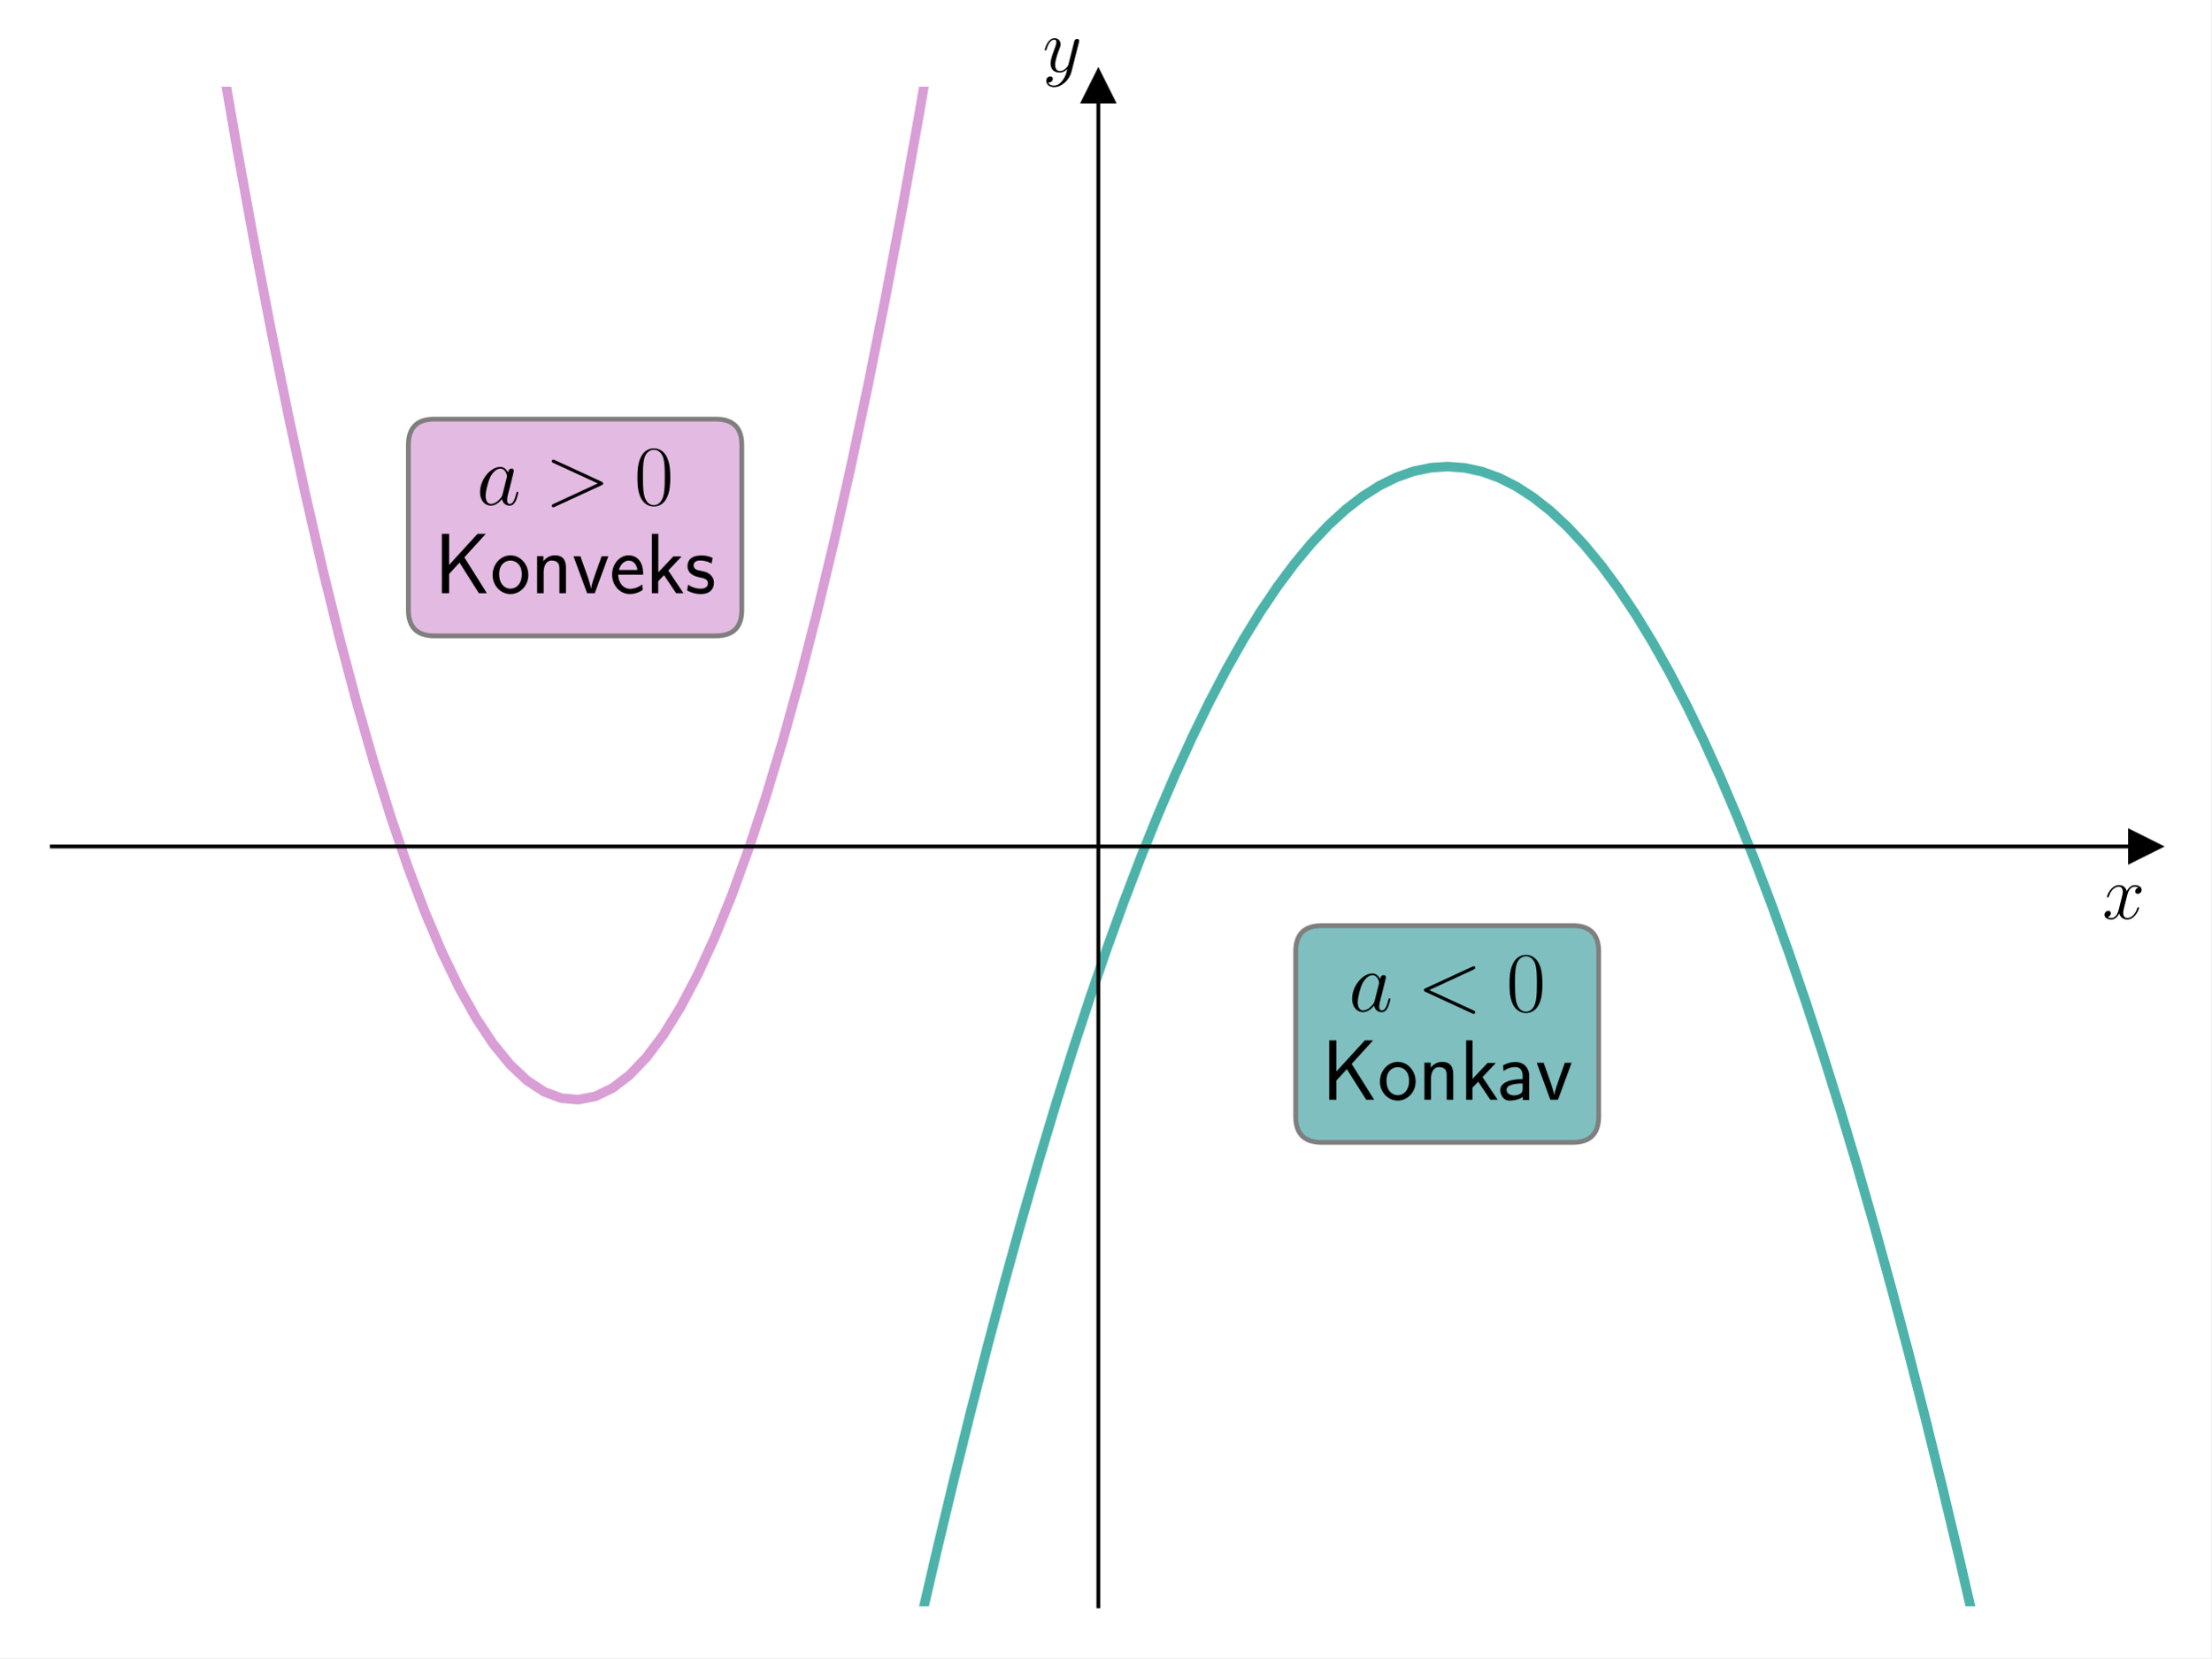
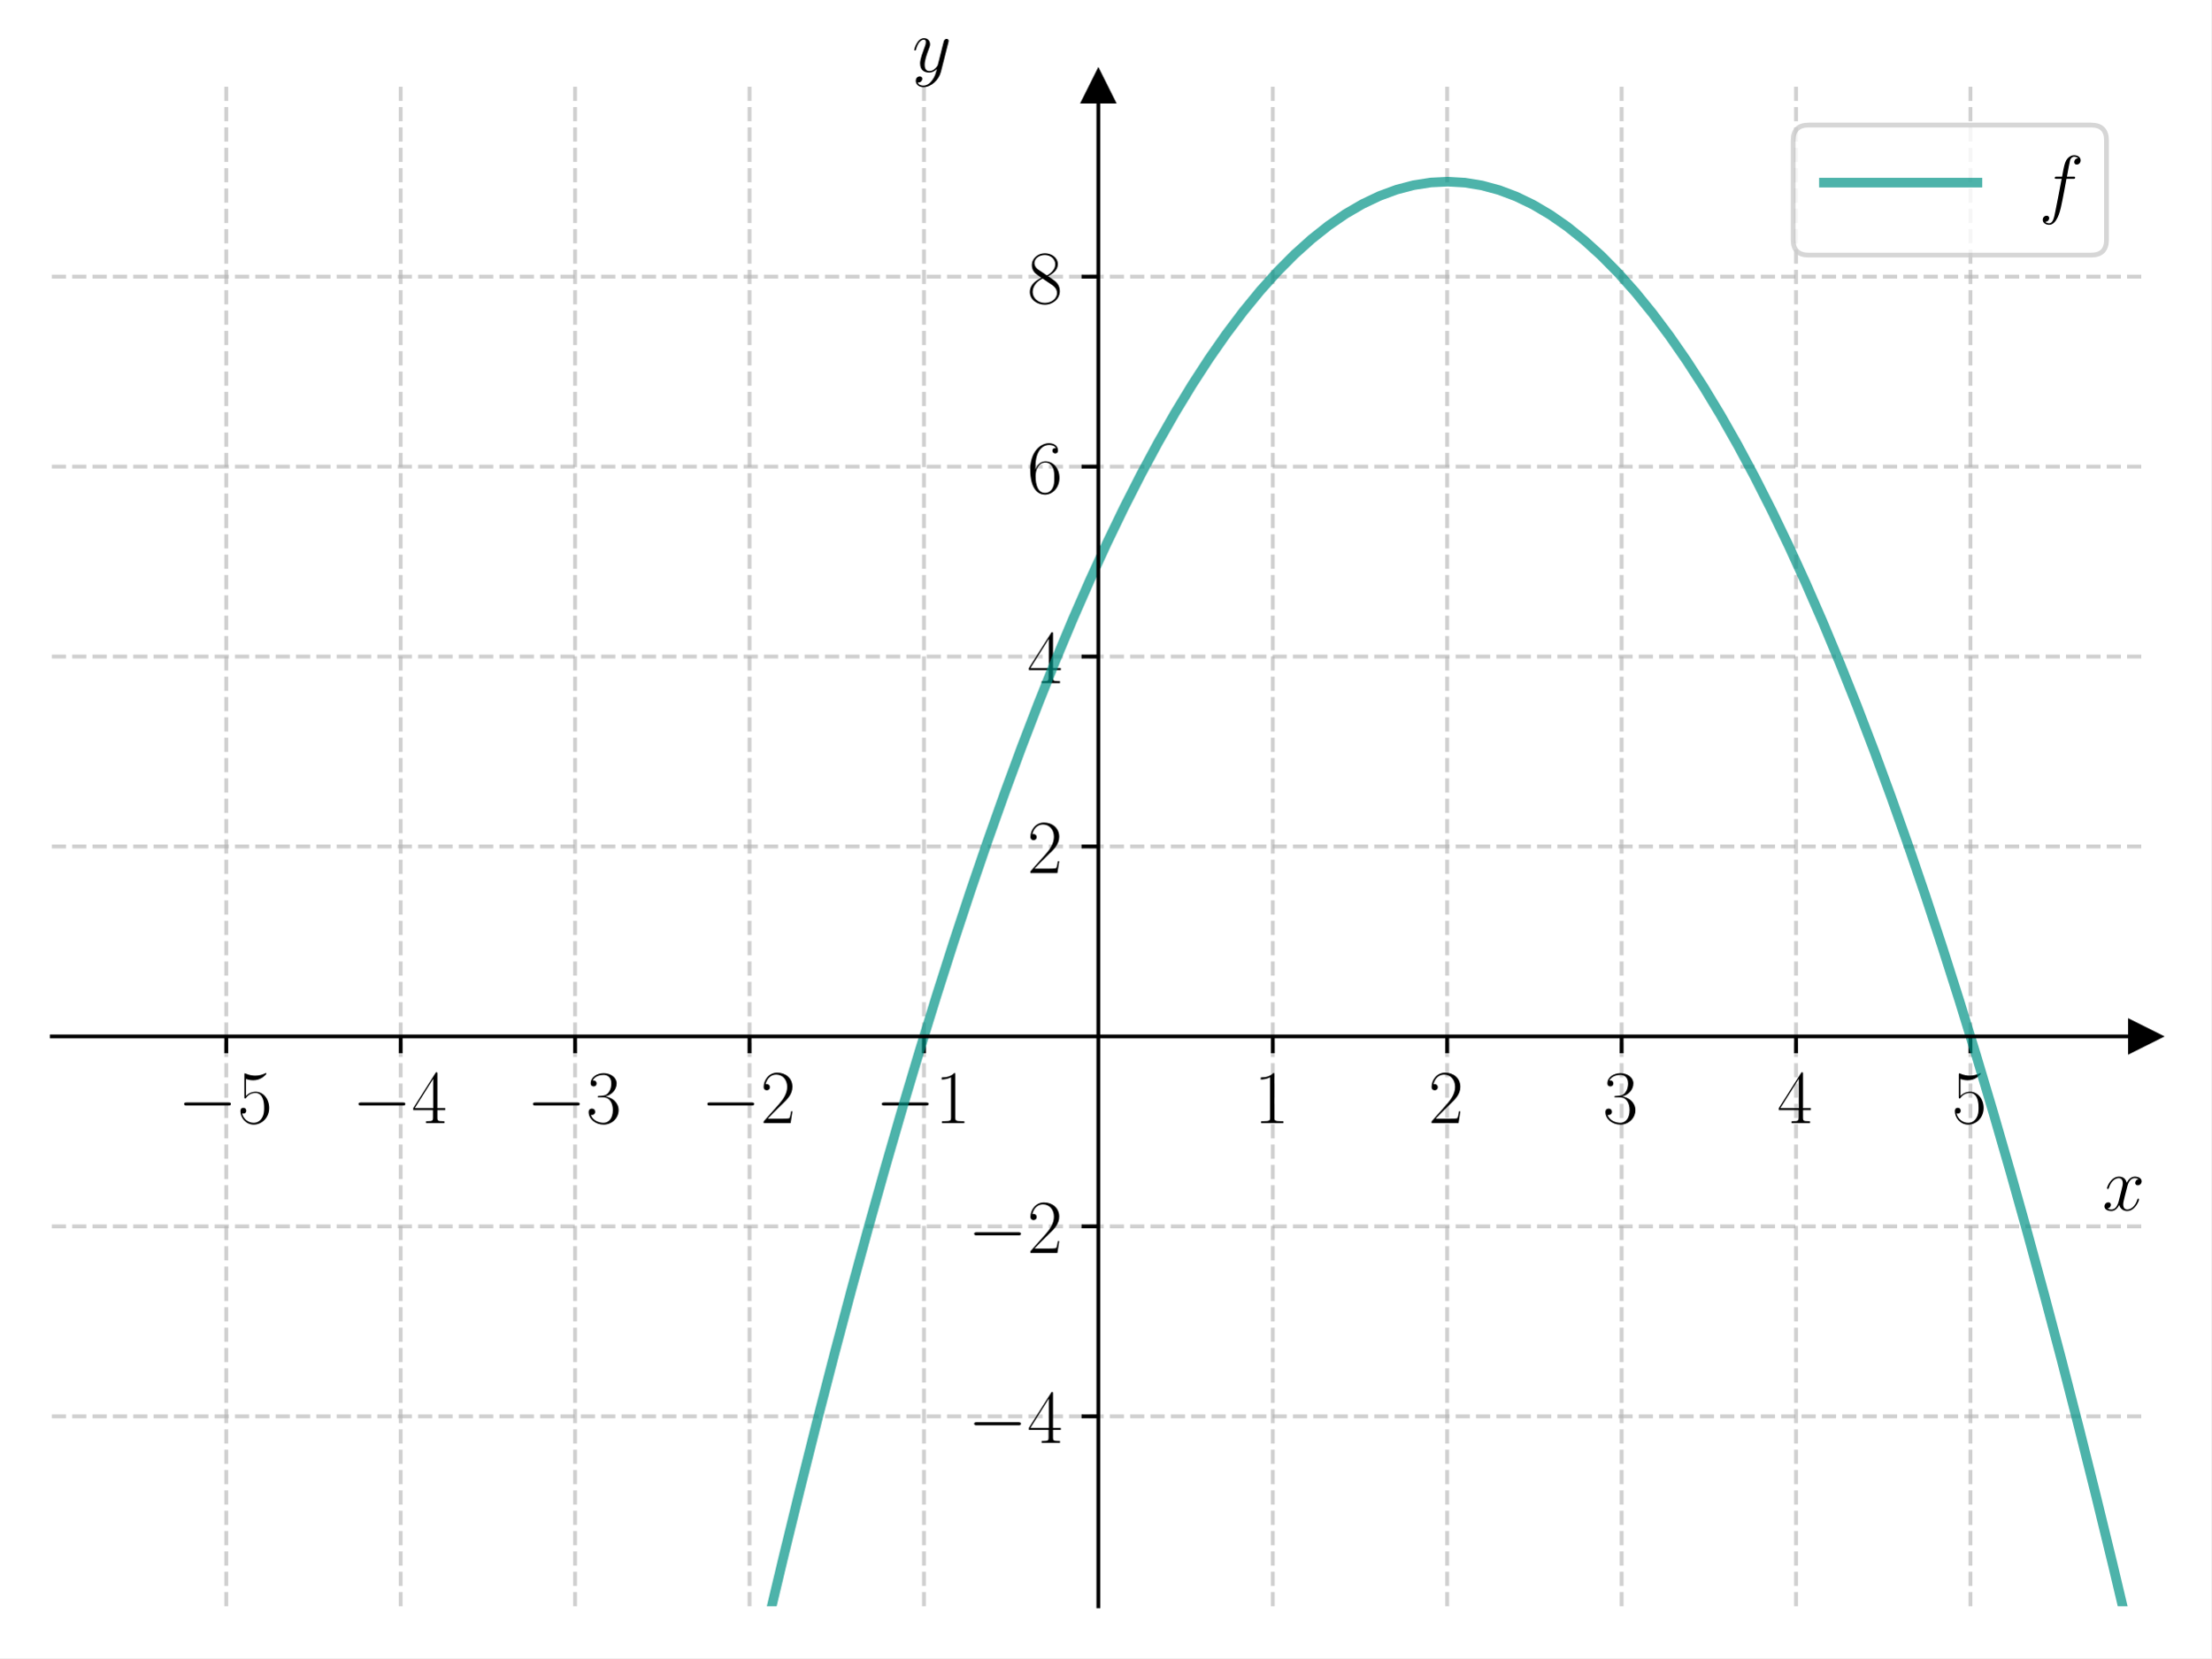
<svg xmlns="http://www.w3.org/2000/svg" xmlns:xlink="http://www.w3.org/1999/xlink" width="460.8pt" height="345.6pt" viewBox="0 0 460.8 345.6" version="1.1">
  <defs>
    <style type="text/css">*{stroke-linejoin: round; stroke-linecap: butt}</style>
  </defs>
  <g id="figure_1">
    <g id="patch_1">
      <path d="M 0 345.6  L 460.8 345.6  L 460.8 0  L 0 0  z " style="fill: #ffffff" />
    </g>
    <g id="axes_1">
      <g id="patch_2">
        <path d="M 10.8 334.8  L 447 334.8  L 447 18.065  L 10.8 18.065  z " style="fill: #ffffff" />
      </g>
      <g id="matplotlib.axis_1">
-         <g id="text_1">
-           <g transform="translate(438.1306 191.5019) scale(0.16 -0.16)">
+         <g id="xtick_1">
+           <g id="line2d_1">
+             <path d="M 47.15 334.8  L 47.15 18.065  " clip-path="url(#p33eff54198)" style="fill: none; stroke-dasharray: 2.96,1.28; stroke-dashoffset: 0; stroke: #b0b0b0; stroke-opacity: 0.6; stroke-width: 0.8" />
+           </g>
+           <g id="line2d_2">
+             <defs>
+               <path id="m3991673c87" d="M 0 0  L 0 3.5  " style="stroke: #000000; stroke-width: 0.8" />
+             </defs>
+             <g>
+               <use xlink:href="#m3991673c87" x="47.15" y="216.024" style="stroke: #000000; stroke-width: 0.8" />
+             </g>
+           </g>
+           <g id="text_1">
+             <g transform="translate(37.04901 234.0938) scale(0.16 -0.16)">
+               <defs>
+                 <path id="CMSY10-0" d="M 4218 1472  C 4326 1472 4442 1472 4442 1600  C 4442 1728 4326 1728 4218 1728  L 755 1728  C 646 1728 531 1728 531 1600  C 531 1472 646 1472 755 1472  L 4218 1472  z " transform="scale(0.015625)" />
+                 <path id="CMR17-35" d="M 730 3692  C 794 3666 1056 3584 1325 3584  C 1920 3584 2246 3911 2432 4100  C 2432 4157 2432 4192 2394 4192  C 2387 4192 2374 4192 2323 4163  C 2099 4058 1837 3973 1517 3973  C 1325 3973 1037 3999 723 4139  C 653 4171 640 4171 634 4171  C 602 4171 595 4164 595 4037  L 595 2203  C 595 2089 595 2057 659 2057  C 691 2057 704 2070 736 2114  C 941 2401 1222 2522 1542 2522  C 1766 2522 2246 2382 2246 1289  C 2246 1085 2246 715 2054 421  C 1894 159 1645 25 1370 25  C 947 25 518 320 403 814  C 429 807 480 795 506 795  C 589 795 749 840 749 1038  C 749 1210 627 1280 506 1280  C 358 1280 262 1190 262 1011  C 262 454 704 -128 1382 -128  C 2042 -128 2669 440 2669 1264  C 2669 2030 2170 2624 1549 2624  C 1222 2624 947 2503 730 2274  L 730 3692  z " transform="scale(0.015625)" />
+               </defs>
+               <use xlink:href="#CMSY10-0" transform="scale(0.996264)" />
+               <use xlink:href="#CMR17-35" transform="translate(77.48747 0) scale(0.996264)" />
+             </g>
+           </g>
+         </g>
+         <g id="xtick_2">
+           <g id="line2d_3">
+             <path d="M 83.5 334.8  L 83.5 18.065  " clip-path="url(#p33eff54198)" style="fill: none; stroke-dasharray: 2.96,1.28; stroke-dashoffset: 0; stroke: #b0b0b0; stroke-opacity: 0.6; stroke-width: 0.8" />
+           </g>
+           <g id="line2d_4">
+             <g>
+               <use xlink:href="#m3991673c87" x="83.5" y="216.024" style="stroke: #000000; stroke-width: 0.8" />
+             </g>
+           </g>
+           <g id="text_2">
+             <g transform="translate(73.39901 234.0938) scale(0.16 -0.16)">
+               <defs>
+                 <path id="CMR17-34" d="M 2150 4122  C 2150 4256 2144 4256 2029 4256  L 128 1254  L 128 1088  L 1779 1088  L 1779 457  C 1779 224 1766 160 1318 160  L 1197 160  L 1197 0  C 1402 0 1747 0 1965 0  C 2182 0 2528 0 2733 0  L 2733 160  L 2611 160  C 2163 160 2150 224 2150 457  L 2150 1088  L 2803 1088  L 2803 1254  L 2150 1254  L 2150 4122  z M 1798 3703  L 1798 1254  L 256 1254  L 1798 3703  z " transform="scale(0.015625)" />
+               </defs>
+               <use xlink:href="#CMSY10-0" transform="scale(0.996264)" />
+               <use xlink:href="#CMR17-34" transform="translate(77.48747 0) scale(0.996264)" />
+             </g>
+           </g>
+         </g>
+         <g id="xtick_3">
+           <g id="line2d_5">
+             <path d="M 119.85 334.8  L 119.85 18.065  " clip-path="url(#p33eff54198)" style="fill: none; stroke-dasharray: 2.96,1.28; stroke-dashoffset: 0; stroke: #b0b0b0; stroke-opacity: 0.6; stroke-width: 0.8" />
+           </g>
+           <g id="line2d_6">
+             <g>
+               <use xlink:href="#m3991673c87" x="119.85" y="216.024" style="stroke: #000000; stroke-width: 0.8" />
+             </g>
+           </g>
+           <g id="text_3">
+             <g transform="translate(109.749 234.0938) scale(0.16 -0.16)">
+               <defs>
+                 <path id="CMR17-33" d="M 1414 2157  C 1984 2157 2234 1662 2234 1090  C 2234 320 1824 25 1453 25  C 1114 25 563 194 390 693  C 422 680 454 680 486 680  C 640 680 755 782 755 948  C 755 1133 614 1216 486 1216  C 378 1216 211 1165 211 926  C 211 335 787 -128 1466 -128  C 2176 -128 2720 430 2720 1085  C 2720 1707 2208 2157 1600 2227  C 2086 2328 2554 2756 2554 3329  C 2554 3820 2048 4179 1472 4179  C 890 4179 378 3829 378 3329  C 378 3110 544 3072 627 3072  C 762 3072 877 3155 877 3321  C 877 3486 762 3569 627 3569  C 602 3569 570 3569 544 3557  C 730 3959 1235 4032 1459 4032  C 1683 4032 2106 3925 2106 3320  C 2106 3143 2080 2828 1862 2550  C 1670 2304 1453 2304 1242 2284  C 1210 2284 1062 2269 1037 2269  C 992 2263 966 2257 966 2208  C 966 2163 973 2157 1101 2157  L 1414 2157  z " transform="scale(0.015625)" />
+               </defs>
+               <use xlink:href="#CMSY10-0" transform="scale(0.996264)" />
+               <use xlink:href="#CMR17-33" transform="translate(77.48747 0) scale(0.996264)" />
+             </g>
+           </g>
+         </g>
+         <g id="xtick_4">
+           <g id="line2d_7">
+             <path d="M 156.2 334.8  L 156.2 18.065  " clip-path="url(#p33eff54198)" style="fill: none; stroke-dasharray: 2.96,1.28; stroke-dashoffset: 0; stroke: #b0b0b0; stroke-opacity: 0.6; stroke-width: 0.8" />
+           </g>
+           <g id="line2d_8">
+             <g>
+               <use xlink:href="#m3991673c87" x="156.2" y="216.024" style="stroke: #000000; stroke-width: 0.8" />
+             </g>
+           </g>
+           <g id="text_4">
+             <g transform="translate(146.099 234.0938) scale(0.16 -0.16)">
+               <defs>
+                 <path id="CMR17-32" d="M 2669 989  L 2554 989  C 2490 536 2438 459 2413 420  C 2381 369 1920 369 1830 369  L 602 369  C 832 619 1280 1072 1824 1597  C 2214 1967 2669 2402 2669 3035  C 2669 3790 2067 4224 1395 4224  C 691 4224 262 3604 262 3030  C 262 2780 448 2748 525 2748  C 589 2748 781 2787 781 3010  C 781 3207 614 3264 525 3264  C 486 3264 448 3258 422 3245  C 544 3790 915 4058 1306 4058  C 1862 4058 2227 3617 2227 3035  C 2227 2479 1901 2000 1536 1584  L 262 146  L 262 0  L 2515 0  L 2669 989  z " transform="scale(0.015625)" />
+               </defs>
+               <use xlink:href="#CMSY10-0" transform="scale(0.996264)" />
+               <use xlink:href="#CMR17-32" transform="translate(77.48747 0) scale(0.996264)" />
+             </g>
+           </g>
+         </g>
+         <g id="xtick_5">
+           <g id="line2d_9">
+             <path d="M 192.55 334.8  L 192.55 18.065  " clip-path="url(#p33eff54198)" style="fill: none; stroke-dasharray: 2.96,1.28; stroke-dashoffset: 0; stroke: #b0b0b0; stroke-opacity: 0.6; stroke-width: 0.8" />
+           </g>
+           <g id="line2d_10">
+             <g>
+               <use xlink:href="#m3991673c87" x="192.55" y="216.024" style="stroke: #000000; stroke-width: 0.8" />
+             </g>
+           </g>
+           <g id="text_5">
+             <g transform="translate(182.449 234.0938) scale(0.16 -0.16)">
+               <defs>
+                 <path id="CMR17-31" d="M 1702 4058  C 1702 4192 1696 4192 1606 4192  C 1357 3916 979 3827 621 3827  C 602 3827 570 3827 563 3808  C 557 3795 557 3782 557 3648  C 755 3648 1088 3686 1344 3839  L 1344 461  C 1344 236 1331 160 781 160  L 589 160  L 589 0  C 896 0 1216 0 1523 0  C 1830 0 2150 0 2458 0  L 2458 160  L 2266 160  C 1715 160 1702 230 1702 458  L 1702 4058  z " transform="scale(0.015625)" />
+               </defs>
+               <use xlink:href="#CMSY10-0" transform="scale(0.996264)" />
+               <use xlink:href="#CMR17-31" transform="translate(77.48747 0) scale(0.996264)" />
+             </g>
+           </g>
+         </g>
+         <g id="xtick_6">
+           <g id="line2d_11">
+             <path d="M 265.25 334.8  L 265.25 18.065  " clip-path="url(#p33eff54198)" style="fill: none; stroke-dasharray: 2.96,1.28; stroke-dashoffset: 0; stroke: #b0b0b0; stroke-opacity: 0.6; stroke-width: 0.8" />
+           </g>
+           <g id="line2d_12">
+             <g>
+               <use xlink:href="#m3991673c87" x="265.25" y="216.024" style="stroke: #000000; stroke-width: 0.8" />
+             </g>
+           </g>
+           <g id="text_6">
+             <g transform="translate(261.348 234.0938) scale(0.16 -0.16)">
+               <use xlink:href="#CMR17-31" transform="scale(0.996264)" />
+             </g>
+           </g>
+         </g>
+         <g id="xtick_7">
+           <g id="line2d_13">
+             <path d="M 301.6 334.8  L 301.6 18.065  " clip-path="url(#p33eff54198)" style="fill: none; stroke-dasharray: 2.96,1.28; stroke-dashoffset: 0; stroke: #b0b0b0; stroke-opacity: 0.6; stroke-width: 0.8" />
+           </g>
+           <g id="line2d_14">
+             <g>
+               <use xlink:href="#m3991673c87" x="301.6" y="216.024" style="stroke: #000000; stroke-width: 0.8" />
+             </g>
+           </g>
+           <g id="text_7">
+             <g transform="translate(297.698 234.0938) scale(0.16 -0.16)">
+               <use xlink:href="#CMR17-32" transform="scale(0.996264)" />
+             </g>
+           </g>
+         </g>
+         <g id="xtick_8">
+           <g id="line2d_15">
+             <path d="M 337.95 334.8  L 337.95 18.065  " clip-path="url(#p33eff54198)" style="fill: none; stroke-dasharray: 2.96,1.28; stroke-dashoffset: 0; stroke: #b0b0b0; stroke-opacity: 0.6; stroke-width: 0.8" />
+           </g>
+           <g id="line2d_16">
+             <g>
+               <use xlink:href="#m3991673c87" x="337.95" y="216.024" style="stroke: #000000; stroke-width: 0.8" />
+             </g>
+           </g>
+           <g id="text_8">
+             <g transform="translate(334.048 234.0938) scale(0.16 -0.16)">
+               <use xlink:href="#CMR17-33" transform="scale(0.996264)" />
+             </g>
+           </g>
+         </g>
+         <g id="xtick_9">
+           <g id="line2d_17">
+             <path d="M 374.3 334.8  L 374.3 18.065  " clip-path="url(#p33eff54198)" style="fill: none; stroke-dasharray: 2.96,1.28; stroke-dashoffset: 0; stroke: #b0b0b0; stroke-opacity: 0.6; stroke-width: 0.8" />
+           </g>
+           <g id="line2d_18">
+             <g>
+               <use xlink:href="#m3991673c87" x="374.3" y="216.024" style="stroke: #000000; stroke-width: 0.8" />
+             </g>
+           </g>
+           <g id="text_9">
+             <g transform="translate(370.398 234.0938) scale(0.16 -0.16)">
+               <use xlink:href="#CMR17-34" transform="scale(0.996264)" />
+             </g>
+           </g>
+         </g>
+         <g id="xtick_10">
+           <g id="line2d_19">
+             <path d="M 410.65 334.8  L 410.65 18.065  " clip-path="url(#p33eff54198)" style="fill: none; stroke-dasharray: 2.96,1.28; stroke-dashoffset: 0; stroke: #b0b0b0; stroke-opacity: 0.6; stroke-width: 0.8" />
+           </g>
+           <g id="line2d_20">
+             <g>
+               <use xlink:href="#m3991673c87" x="410.65" y="216.024" style="stroke: #000000; stroke-width: 0.8" />
+             </g>
+           </g>
+           <g id="text_10">
+             <g transform="translate(406.748 234.0938) scale(0.16 -0.16)">
+               <use xlink:href="#CMR17-35" transform="scale(0.996264)" />
+             </g>
+           </g>
+         </g>
+         <g id="text_11">
+           <g transform="translate(438.1306 252.2629) scale(0.16 -0.16)">
            <defs>
              <path id="CMMI12-78" d="M 3034 2606  C 2829 2567 2752 2414 2752 2293  C 2752 2139 2874 2088 2963 2088  C 3155 2088 3290 2254 3290 2427  C 3290 2695 2982 2816 2714 2816  C 2323 2816 2106 2433 2048 2312  C 1901 2816 1504 2816 1389 2816  C 736 2816 390 1980 390 1839  C 390 1814 416 1782 461 1782  C 512 1782 525 1820 538 1846  C 755 2555 1184 2689 1370 2689  C 1658 2689 1715 2420 1715 2267  C 1715 2127 1677 1980 1600 1673  L 1382 798  C 1286 415 1101 64 762 64  C 730 64 570 64 435 147  C 666 192 717 383 717 460  C 717 588 621 664 499 664  C 346 664 179 530 179 326  C 179 57 480 -64 755 -64  C 1062 -64 1280 179 1414 441  C 1517 64 1837 -64 2074 -64  C 2726 -64 3072 773 3072 913  C 3072 945 3046 971 3008 971  C 2950 971 2944 939 2925 888  C 2752 326 2381 64 2093 64  C 1869 64 1747 230 1747 492  C 1747 632 1773 734 1875 1156  L 2099 2024  C 2195 2408 2413 2689 2707 2689  C 2720 2689 2899 2689 3034 2606  z " transform="scale(0.015625)" />
            </defs>
            <use xlink:href="#CMMI12-78" transform="scale(0.996264)" />
          </g>
        </g>
      </g>
      <g id="matplotlib.axis_2">
-         <g id="text_2">
-           <g transform="translate(217.2897 14.96506) scale(0.16 -0.16)">
+         <g id="ytick_1">
+           <g id="line2d_21">
+             <path d="M 10.8 295.208  L 447 295.208  " clip-path="url(#p33eff54198)" style="fill: none; stroke-dasharray: 2.96,1.28; stroke-dashoffset: 0; stroke: #b0b0b0; stroke-opacity: 0.6; stroke-width: 0.8" />
+           </g>
+           <g id="line2d_22">
+             <defs>
+               <path id="m69a6f156cd" d="M 0 0  L -3.5 0  " style="stroke: #000000; stroke-width: 0.8" />
+             </defs>
+             <g>
+               <use xlink:href="#m69a6f156cd" x="228.9" y="295.208" style="stroke: #000000; stroke-width: 0.8" />
+             </g>
+           </g>
+           <g id="text_12">
+             <g transform="translate(201.698 300.7429) scale(0.16 -0.16)">
+               <use xlink:href="#CMSY10-0" transform="scale(0.996264)" />
+               <use xlink:href="#CMR17-34" transform="translate(77.48747 0) scale(0.996264)" />
+             </g>
+           </g>
+         </g>
+         <g id="ytick_2">
+           <g id="line2d_23">
+             <path d="M 10.8 255.616  L 447 255.616  " clip-path="url(#p33eff54198)" style="fill: none; stroke-dasharray: 2.96,1.28; stroke-dashoffset: 0; stroke: #b0b0b0; stroke-opacity: 0.6; stroke-width: 0.8" />
+           </g>
+           <g id="line2d_24">
+             <g>
+               <use xlink:href="#m69a6f156cd" x="228.9" y="255.616" style="stroke: #000000; stroke-width: 0.8" />
+             </g>
+           </g>
+           <g id="text_13">
+             <g transform="translate(201.698 261.1509) scale(0.16 -0.16)">
+               <use xlink:href="#CMSY10-0" transform="scale(0.996264)" />
+               <use xlink:href="#CMR17-32" transform="translate(77.48747 0) scale(0.996264)" />
+             </g>
+           </g>
+         </g>
+         <g id="ytick_3">
+           <g id="line2d_25">
+             <path d="M 10.8 176.432  L 447 176.432  " clip-path="url(#p33eff54198)" style="fill: none; stroke-dasharray: 2.96,1.28; stroke-dashoffset: 0; stroke: #b0b0b0; stroke-opacity: 0.6; stroke-width: 0.8" />
+           </g>
+           <g id="line2d_26">
+             <g>
+               <use xlink:href="#m69a6f156cd" x="228.9" y="176.432" style="stroke: #000000; stroke-width: 0.8" />
+             </g>
+           </g>
+           <g id="text_14">
+             <g transform="translate(214.096 181.9671) scale(0.16 -0.16)">
+               <use xlink:href="#CMR17-32" transform="scale(0.996264)" />
+             </g>
+           </g>
+         </g>
+         <g id="ytick_4">
+           <g id="line2d_27">
+             <path d="M 10.8 136.84  L 447 136.84  " clip-path="url(#p33eff54198)" style="fill: none; stroke-dasharray: 2.96,1.28; stroke-dashoffset: 0; stroke: #b0b0b0; stroke-opacity: 0.6; stroke-width: 0.8" />
+           </g>
+           <g id="line2d_28">
+             <g>
+               <use xlink:href="#m69a6f156cd" x="228.9" y="136.84" style="stroke: #000000; stroke-width: 0.8" />
+             </g>
+           </g>
+           <g id="text_15">
+             <g transform="translate(214.096 142.3751) scale(0.16 -0.16)">
+               <use xlink:href="#CMR17-34" transform="scale(0.996264)" />
+             </g>
+           </g>
+         </g>
+         <g id="ytick_5">
+           <g id="line2d_29">
+             <path d="M 10.8 97.248  L 447 97.248  " clip-path="url(#p33eff54198)" style="fill: none; stroke-dasharray: 2.96,1.28; stroke-dashoffset: 0; stroke: #b0b0b0; stroke-opacity: 0.6; stroke-width: 0.8" />
+           </g>
+           <g id="line2d_30">
+             <g>
+               <use xlink:href="#m69a6f156cd" x="228.9" y="97.248" style="stroke: #000000; stroke-width: 0.8" />
+             </g>
+           </g>
+           <g id="text_16">
+             <g transform="translate(214.096 102.7832) scale(0.16 -0.16)">
+               <defs>
+                 <path id="CMR17-36" d="M 678 2176  C 678 3690 1395 4032 1811 4032  C 1946 4032 2272 4009 2400 3776  C 2298 3776 2106 3776 2106 3553  C 2106 3381 2246 3323 2336 3323  C 2394 3323 2566 3348 2566 3560  C 2566 3954 2246 4179 1805 4179  C 1043 4179 243 3390 243 1984  C 243 253 966 -128 1478 -128  C 2099 -128 2688 427 2688 1283  C 2688 2081 2170 2662 1517 2662  C 1126 2662 838 2407 678 1960  L 678 2176  z M 1478 25  C 691 25 691 1200 691 1436  C 691 1896 909 2560 1504 2560  C 1613 2560 1926 2560 2138 2120  C 2253 1870 2253 1609 2253 1289  C 2253 944 2253 690 2118 434  C 1978 171 1773 25 1478 25  z " transform="scale(0.015625)" />
+               </defs>
+               <use xlink:href="#CMR17-36" transform="scale(0.996264)" />
+             </g>
+           </g>
+         </g>
+         <g id="ytick_6">
+           <g id="line2d_31">
+             <path d="M 10.8 57.656  L 447 57.656  " clip-path="url(#p33eff54198)" style="fill: none; stroke-dasharray: 2.96,1.28; stroke-dashoffset: 0; stroke: #b0b0b0; stroke-opacity: 0.6; stroke-width: 0.8" />
+           </g>
+           <g id="line2d_32">
+             <g>
+               <use xlink:href="#m69a6f156cd" x="228.9" y="57.656" style="stroke: #000000; stroke-width: 0.8" />
+             </g>
+           </g>
+           <g id="text_17">
+             <g transform="translate(214.096 63.19126) scale(0.16 -0.16)">
+               <defs>
+                 <path id="CMR17-38" d="M 1741 2264  C 2144 2467 2554 2773 2554 3263  C 2554 3841 1990 4179 1472 4179  C 890 4179 378 3759 378 3180  C 378 3021 416 2747 666 2505  C 730 2442 998 2251 1171 2130  C 883 1983 211 1634 211 934  C 211 279 838 -128 1459 -128  C 2144 -128 2720 362 2720 1010  C 2720 1590 2330 1857 2074 2029  L 1741 2264  z M 902 2822  C 851 2854 595 3051 595 3351  C 595 3739 998 4032 1459 4032  C 1965 4032 2336 3676 2336 3262  C 2336 2669 1670 2331 1638 2331  C 1632 2331 1626 2331 1574 2370  L 902 2822  z M 2080 1519  C 2176 1449 2483 1240 2483 851  C 2483 381 2010 25 1472 25  C 890 25 448 438 448 940  C 448 1443 838 1862 1280 2060  L 2080 1519  z " transform="scale(0.015625)" />
+               </defs>
+               <use xlink:href="#CMR17-38" transform="scale(0.996264)" />
+             </g>
+           </g>
+         </g>
+         <g id="text_18">
+           <g transform="translate(190.0877 14.96506) scale(0.16 -0.16)">
            <defs>
              <path id="CMMI12-79" d="M 1683 -700  C 1510 -939 1261 -1152 947 -1152  C 870 -1152 563 -1152 467 -889  C 486 -895 518 -895 531 -895  C 723 -895 851 -729 851 -582  C 851 -435 730 -384 634 -384  C 531 -384 307 -458 307 -759  C 307 -1071 582 -1286 947 -1286  C 1587 -1286 2234 -700 2413 6  L 3040 2485  C 3046 2517 3059 2556 3059 2594  C 3059 2689 2982 2753 2886 2753  C 2829 2753 2694 2727 2643 2535  L 2170 658  C 2138 543 2138 530 2086 460  C 1958 281 1747 64 1440 64  C 1082 64 1050 415 1050 588  C 1050 952 1222 1443 1395 1903  C 1466 2088 1504 2178 1504 2305  C 1504 2574 1312 2816 998 2816  C 410 2816 173 1890 173 1839  C 173 1814 198 1782 243 1782  C 301 1782 307 1807 333 1897  C 486 2433 730 2689 979 2689  C 1037 2689 1146 2689 1146 2478  C 1146 2312 1075 2127 979 1884  C 666 1047 666 837 666 683  C 666 77 1101 -64 1421 -64  C 1606 -64 1837 -6 2061 230  L 2067 224  C 1971 -147 1907 -392 1683 -700  z " transform="scale(0.015625)" />
            </defs>
            <use xlink:href="#CMMI12-79" transform="scale(0.996264)" />
          </g>
        </g>
      </g>
-       <g id="line2d_1">
+       <g id="line2d_33">
        <defs>
-           <path id="md745a77864" d="M 3 0  L -3 -3  L -3 3  z " style="stroke: #000000; stroke-linejoin: miter" />
+           <path id="mf1a48dc280" d="M 3 0  L -3 -3  L -3 3  z " style="stroke: #000000; stroke-linejoin: miter" />
        </defs>
        <g>
-           <use xlink:href="#md745a77864" x="447" y="176.432" style="stroke: #000000; stroke-linejoin: miter" />
-         </g>
-       </g>
-       <g id="line2d_2">
+           <use xlink:href="#mf1a48dc280" x="447" y="216.024" style="stroke: #000000; stroke-linejoin: miter" />
+         </g>
+       </g>
+       <g id="line2d_34">
        <defs>
-           <path id="mc7a5a4dffb" d="M 0 -3  L -3 3  L 3 3  z " style="stroke: #000000; stroke-linejoin: miter" />
+           <path id="mef3441f55a" d="M 0 -3  L -3 3  L 3 3  z " style="stroke: #000000; stroke-linejoin: miter" />
        </defs>
        <g>
-           <use xlink:href="#mc7a5a4dffb" x="228.9" y="18.065" style="stroke: #000000; stroke-linejoin: miter" />
-         </g>
-       </g>
-       <g id="line2d_3">
-         <path d="M 189.888 346.6  L 191.591 338.998  L 195.144 323.633  L 198.697 308.773  L 202.25 294.417  L 205.804 280.566  L 209.357 267.219  L 212.91 254.376  L 216.464 242.038  L 220.017 230.204  L 223.57 218.875  L 227.123 208.05  L 230.677 197.73  L 234.23 187.914  L 237.783 178.602  L 241.336 169.795  L 244.89 161.492  L 248.443 153.694  L 251.996 146.4  L 255.55 139.61  L 259.103 133.325  L 262.656 127.544  L 266.209 122.268  L 269.763 117.496  L 273.316 113.229  L 276.869 109.466  L 280.422 106.207  L 283.976 103.453  L 287.529 101.203  L 291.082 99.458  L 294.636 98.217  L 298.189 97.481  L 301.742 97.249  L 305.295 97.521  L 308.849 98.298  L 312.402 99.579  L 315.955 101.365  L 319.509 103.655  L 323.062 106.449  L 326.615 109.748  L 330.168 113.552  L 333.722 117.859  L 337.275 122.672  L 340.828 127.988  L 344.381 133.809  L 347.935 140.135  L 351.488 146.965  L 355.041 154.299  L 358.595 162.138  L 362.148 170.481  L 365.701 179.328  L 369.254 188.68  L 372.808 198.537  L 376.361 208.898  L 379.914 219.763  L 383.467 231.133  L 387.021 243.007  L 390.574 255.385  L 394.127 268.268  L 397.681 281.655  L 401.234 295.547  L 404.787 309.943  L 408.34 324.844  L 411.894 340.249  L 413.312 346.6  " clip-path="url(#p8f314a0639)" style="fill: none; stroke: #029386; stroke-opacity: 0.7; stroke-width: 2; stroke-linecap: square" />
-       </g>
-       <g id="line2d_4">
-         <path d="M 43.96 -1  L 45.906 10.778  L 49.46 31.268  L 53.013 50.749  L 56.566 69.221  L 60.119 86.684  L 63.673 103.138  L 67.226 118.584  L 70.779 133.02  L 74.333 146.448  L 77.886 158.867  L 81.439 170.277  L 84.992 180.678  L 88.546 190.07  L 92.099 198.454  L 95.652 205.828  L 99.205 212.194  L 102.759 217.551  L 106.312 221.899  L 109.865 225.239  L 113.419 227.569  L 116.972 228.891  L 120.525 229.203  L 124.078 228.507  L 127.632 226.802  L 131.185 224.088  L 134.738 220.366  L 138.291 215.634  L 141.845 209.894  L 145.398 203.145  L 148.951 195.387  L 152.505 186.62  L 156.058 176.844  L 159.611 166.06  L 163.164 154.266  L 166.718 141.464  L 170.271 127.653  L 173.824 112.833  L 177.378 97.004  L 180.931 80.167  L 184.484 62.32  L 188.037 43.465  L 191.591 23.601  L 195.144 2.728  L 195.749 -1  " clip-path="url(#p8f314a0639)" style="fill: none; stroke: #c875c4; stroke-opacity: 0.7; stroke-width: 2; stroke-linecap: square" />
+           <use xlink:href="#mef3441f55a" x="228.9" y="18.065" style="stroke: #000000; stroke-linejoin: miter" />
+         </g>
+       </g>
+       <g id="line2d_35">
+         <path d="M 158.058 346.6  L 159.611 339.909  L 163.164 324.98  L 166.718 310.43  L 170.271 296.259  L 173.824 282.465  L 177.378 269.05  L 180.931 256.013  L 184.484 243.355  L 188.037 231.075  L 191.591 219.173  L 195.144 207.649  L 198.697 196.504  L 202.25 185.737  L 205.804 175.349  L 209.357 165.338  L 212.91 155.706  L 216.464 146.453  L 220.017 137.578  L 223.57 129.081  L 227.123 120.962  L 230.677 113.221  L 234.23 105.859  L 237.783 98.876  L 241.336 92.27  L 244.89 86.043  L 248.443 80.194  L 251.996 74.724  L 255.55 69.632  L 259.103 64.918  L 262.656 60.582  L 266.209 56.625  L 269.763 53.046  L 273.316 49.846  L 276.869 47.024  L 280.422 44.58  L 283.976 42.514  L 287.529 40.827  L 291.082 39.518  L 294.636 38.587  L 298.189 38.035  L 301.742 37.861  L 305.295 38.065  L 308.849 38.648  L 312.402 39.609  L 315.955 40.948  L 319.509 42.665  L 323.062 44.761  L 326.615 47.235  L 330.168 50.088  L 333.722 53.319  L 337.275 56.928  L 340.828 60.915  L 344.381 65.281  L 347.935 70.025  L 351.488 75.148  L 355.041 80.648  L 358.595 86.527  L 362.148 92.785  L 365.701 99.42  L 369.254 106.434  L 372.808 113.827  L 376.361 121.597  L 379.914 129.746  L 383.467 138.274  L 387.021 147.179  L 390.574 156.463  L 394.127 166.125  L 397.681 176.166  L 401.234 186.585  L 404.787 197.382  L 408.34 208.557  L 411.894 220.111  L 415.447 232.043  L 419 244.354  L 422.553 257.042  L 426.107 270.109  L 429.66 283.555  L 433.213 297.378  L 436.767 311.58  L 440.32 326.161  L 443.873 341.119  L 445.143 346.6  " clip-path="url(#p33eff54198)" style="fill: none; stroke: #029386; stroke-opacity: 0.7; stroke-width: 2; stroke-linecap: square" />
      </g>
      <g id="patch_3">
        <path d="M 228.9 334.8  L 228.9 18.065  " style="fill: none; stroke: #000000; stroke-width: 0.8; stroke-linejoin: miter; stroke-linecap: square" />
      </g>
      <g id="patch_4">
        <path d="M 447 334.8  L 447 18.065  " style="fill: none" />
      </g>
      <g id="patch_5">
-         <path d="M 10.8 176.432  L 447 176.432  " style="fill: none; stroke: #000000; stroke-width: 0.8; stroke-linejoin: miter; stroke-linecap: square" />
+         <path d="M 10.8 216.024  L 447 216.024  " style="fill: none; stroke: #000000; stroke-width: 0.8; stroke-linejoin: miter; stroke-linecap: square" />
      </g>
      <g id="patch_6">
        <path d="M 10.8 18.065  L 447 18.065  " style="fill: none" />
      </g>
-       <g id="text_3">
+       <g id="legend_1">
        <g id="patch_7">
-           <path d="M 275.429 238.11  L 327.771 238.11  Q 333.171 238.11 333.171 232.71  L 333.171 198.336  Q 333.171 192.936 327.771 192.936  L 275.429 192.936  Q 270.029 192.936 270.029 198.336  L 270.029 232.71  Q 270.029 238.11 275.429 238.11  z " style="fill: #008080; opacity: 0.5; stroke: #000000; stroke-linejoin: miter" />
-         </g>
-         <g transform="translate(281.0693 210.7895) scale(0.18 -0.18)">
-           <defs>
-             <path id="CMMI12-61" d="M 1926 760  C 1894 651 1894 639 1805 517  C 1664 338 1382 64 1082 64  C 819 64 672 300 672 677  C 672 1028 870 1743 992 2012  C 1210 2459 1510 2689 1760 2689  C 2182 2689 2266 2165 2266 2114  C 2266 2108 2246 2024 2240 2012  L 1926 760  z M 2336 2395  C 2266 2561 2093 2816 1760 2816  C 1037 2816 256 1884 256 939  C 256 307 627 -64 1062 -64  C 1414 -64 1715 211 1894 422  C 1958 45 2259 -64 2451 -64  C 2643 -64 2797 51 2912 281  C 3014 498 3104 888 3104 913  C 3104 945 3078 971 3040 971  C 2982 971 2976 939 2950 843  C 2854 466 2733 64 2470 64  C 2285 64 2272 230 2272 358  C 2272 505 2291 575 2349 824  C 2394 984 2426 1124 2477 1309  C 2714 2267 2771 2497 2771 2535  C 2771 2625 2701 2695 2605 2695  C 2400 2695 2349 2472 2336 2395  z " transform="scale(0.015625)" />
-             <path id="CMMI12-3c" d="M 4218 3104  C 4333 3155 4346 3200 4346 3238  C 4346 3309 4294 3360 4224 3360  C 4211 3360 4205 3353 4115 3315  L 653 1719  C 538 1667 525 1622 525 1584  C 525 1539 531 1501 653 1442  L 4115 -154  C 4198 -192 4211 -192 4224 -192  C 4294 -192 4346 -141 4346 -70  C 4346 -32 4333 13 4218 64  L 922 1581  L 4218 3104  z " transform="scale(0.015625)" />
-             <path id="CMR17-30" d="M 2688 2025  C 2688 2416 2682 3080 2413 3591  C 2176 4039 1798 4198 1466 4198  C 1158 4198 768 4058 525 3597  C 269 3118 243 2524 243 2025  C 243 1661 250 1106 448 619  C 723 -39 1216 -128 1466 -128  C 1760 -128 2208 -7 2470 600  C 2662 1042 2688 1559 2688 2025  z M 1466 -26  C 1056 -26 813 325 723 812  C 653 1188 653 1738 653 2096  C 653 2588 653 2997 736 3387  C 858 3929 1216 4096 1466 4096  C 1728 4096 2067 3923 2189 3400  C 2272 3036 2278 2607 2278 2096  C 2278 1680 2278 1169 2202 792  C 2067 95 1690 -26 1466 -26  z " transform="scale(0.015625)" />
-           </defs>
-           <use xlink:href="#CMMI12-61" transform="scale(0.996264)" />
-           <use xlink:href="#CMMI12-3c" transform="translate(78.88187 0) scale(0.996264)" />
-           <use xlink:href="#CMR17-30" transform="translate(182.428 0) scale(0.996264)" />
-         </g>
-         <g transform="translate(275.4288 229.2215) scale(0.18 -0.18)">
-           <defs>
-             <path id="CMSS17-4b" d="M 2234 2666  L 3827 4416  L 3213 4416  L 1101 2106  L 1101 4416  L 563 4416  L 563 0  L 1101 0  L 1101 1432  L 1875 2278  L 3315 0  L 3910 0  L 2234 2666  z " transform="scale(0.015625)" />
-             <path id="CMSS17-6f" d="M 2829 1356  C 2829 2176 2221 2816 1504 2816  C 768 2816 173 2157 173 1356  C 173 544 787 -64 1498 -64  C 2227 -64 2829 563 2829 1356  z M 1504 337  C 1050 337 659 709 659 1408  C 659 2151 1114 2427 1498 2427  C 1914 2427 2342 2126 2342 1408  C 2342 683 1926 337 1504 337  z " transform="scale(0.015625)" />
-             <path id="CMSS17-6e" d="M 2618 1877  C 2618 2283 2522 2816 1798 2816  C 1389 2816 1120 2606 941 2389  L 941 2758  L 474 2758  L 474 0  L 960 0  L 960 1559  C 960 1964 1114 2428 1549 2428  C 2112 2428 2131 2048 2131 1829  L 2131 0  L 2618 0  L 2618 1877  z " transform="scale(0.015625)" />
-             <path id="CMSS17-6b" d="M 1696 1688  L 2688 2739  L 2074 2739  L 954 1554  L 954 4416  L 480 4416  L 480 0  L 947 0  L 947 892  L 1376 1344  L 2278 0  L 2822 0  L 1696 1688  z " transform="scale(0.015625)" />
-             <path id="CMSS17-61" d="M 2406 1791  C 2406 2392 1978 2808 1402 2808  C 1120 2808 813 2757 461 2553  L 499 2135  C 659 2248 934 2432 1395 2432  C 1722 2432 1920 2180 1920 1782  L 1920 1536  C 896 1536 256 1238 256 726  C 256 461 416 -64 947 -64  C 1043 -64 1562 -64 1933 217  L 1933 -19  L 2406 -19  L 2406 1791  z M 1920 816  C 1920 701 1920 548 1728 434  C 1562 325 1350 325 1261 325  C 941 325 723 511 723 744  C 723 1211 1722 1211 1920 1211  L 1920 816  z " transform="scale(0.015625)" />
-             <path id="CMSS17-76" d="M 2675 2752  L 2176 2752  L 1747 1556  C 1613 1165 1421 627 1389 352  L 1382 352  C 1370 468 1318 634 1286 749  C 1248 890 1197 1056 1158 1172  L 595 2752  L 83 2752  L 1094 0  L 1664 0  L 2675 2752  z " transform="scale(0.015625)" />
-           </defs>
-           <use xlink:href="#CMSS17-4b" transform="scale(0.996264)" />
-           <use xlink:href="#CMSS17-6f" transform="translate(64.82029 0) scale(0.996264)" />
-           <use xlink:href="#CMSS17-6e" transform="translate(111.6639 0) scale(0.996264)" />
-           <use xlink:href="#CMSS17-6b" transform="translate(159.8689 0) scale(0.996264)" />
-           <use xlink:href="#CMSS17-61" transform="translate(202.8689 0) scale(0.996264)" />
-           <use xlink:href="#CMSS17-76" transform="translate(247.7908 0) scale(0.996264)" />
-         </g>
-       </g>
-       <g id="text_4">
-         <g id="patch_8">
-           <path d="M 90.508 132.531  L 149.192 132.531  Q 154.592 132.531 154.592 127.131  L 154.592 92.758  Q 154.592 87.358 149.192 87.358  L 90.508 87.358  Q 85.108 87.358 85.108 92.758  L 85.108 127.131  Q 85.108 132.531 90.508 132.531  z " style="fill: #c875c4; opacity: 0.5; stroke: #000000; stroke-linejoin: miter" />
-         </g>
-         <g transform="translate(99.31935 105.211) scale(0.18 -0.18)">
-           <defs>
-             <path id="CMMI12-3e" d="M 4218 1449  C 4339 1507 4346 1545 4346 1590  C 4346 1628 4333 1673 4218 1725  L 755 3322  C 672 3360 659 3360 646 3360  C 570 3360 525 3296 525 3245  C 525 3168 576 3142 659 3104  L 3949 1590  L 653 65  C 525 6 525 -39 525 -77  C 525 -128 570 -192 646 -192  C 659 -192 666 -185 755 -147  L 4218 1449  z " transform="scale(0.015625)" />
-           </defs>
-           <use xlink:href="#CMMI12-61" transform="scale(0.996264)" />
-           <use xlink:href="#CMMI12-3e" transform="translate(78.88187 0) scale(0.996264)" />
-           <use xlink:href="#CMR17-30" transform="translate(182.428 0) scale(0.996264)" />
-         </g>
-         <g transform="translate(90.50787 123.643) scale(0.18 -0.18)">
-           <defs>
-             <path id="CMSS17-65" d="M 2502 1377  C 2502 1590 2490 2003 2285 2345  C 2061 2713 1696 2816 1421 2816  C 755 2816 192 2188 192 1375  C 192 582 774 -64 1510 -64  C 1798 -64 2150 19 2470 248  C 2470 274 2458 414 2451 420  C 2451 433 2432 630 2432 656  C 2125 407 1773 325 1517 325  C 1107 325 666 667 646 1377  L 2502 1377  z M 698 1728  C 781 2084 1062 2421 1421 2421  C 1517 2421 1965 2421 2080 1728  L 698 1728  z " transform="scale(0.015625)" />
-             <path id="CMSS17-73" d="M 2061 2627  C 1683 2807 1389 2807 1197 2807  C 742 2807 198 2648 198 2003  C 198 1359 902 1218 1094 1179  C 1389 1122 1715 1058 1715 740  C 1715 337 1254 337 1171 337  C 915 337 563 407 243 638  L 166 210  C 531 0 883 -64 1178 -64  C 1965 -64 2163 416 2163 781  C 2163 1094 1984 1305 1862 1401  C 1651 1568 1574 1587 1050 1696  C 960 1709 646 1779 646 2066  C 646 2432 1050 2432 1139 2432  C 1555 2432 1811 2303 1984 2208  L 2061 2627  z " transform="scale(0.015625)" />
-           </defs>
-           <use xlink:href="#CMSS17-4b" transform="scale(0.996264)" />
-           <use xlink:href="#CMSS17-6f" transform="translate(64.82029 0) scale(0.996264)" />
-           <use xlink:href="#CMSS17-6e" transform="translate(111.6639 0) scale(0.996264)" />
-           <use xlink:href="#CMSS17-76" transform="translate(159.8689 0) scale(0.996264)" />
-           <use xlink:href="#CMSS17-65" transform="translate(202.869 0) scale(0.996264)" />
-           <use xlink:href="#CMSS17-6b" transform="translate(244.5078 0) scale(0.996264)" />
-           <use xlink:href="#CMSS17-73" transform="translate(290.1103 0) scale(0.996264)" />
+           <path d="M 376.907 53.164  L 435.8 53.164  Q 439 53.164 439 49.964  L 439 29.265  Q 439 26.065 435.8 26.065  L 376.907 26.065  Q 373.707 26.065 373.707 29.265  L 373.707 49.964  Q 373.707 53.164 376.907 53.164  z " style="fill: #ffffff; opacity: 0.8; stroke: #cccccc; stroke-linejoin: miter" />
+         </g>
+         <g id="line2d_36">
+           <path d="M 380.107 38.065  L 396.107 38.065  L 412.107 38.065  " style="fill: none; stroke: #029386; stroke-opacity: 0.7; stroke-width: 2; stroke-linecap: square" />
+         </g>
+         <g id="text_19">
+           <g transform="translate(424.9067 43.66453) scale(0.16 -0.16)">
+             <defs>
+               <path id="CMMI12-66" d="M 2854 2566  C 2982 2566 3034 2566 3034 2688  C 3034 2752 2982 2752 2867 2752  L 2349 2752  C 2470 3429 2560 3897 2611 4107  C 2650 4265 2784 4416 2950 4416  C 3085 4416 3219 4358 3283 4298  C 3034 4272 2957 4082 2957 3969  C 2957 3837 3053 3759 3174 3759  C 3302 3759 3494 3870 3494 4119  C 3494 4393 3226 4544 2944 4544  C 2669 4544 2400 4334 2272 4078  C 2157 3848 2093 3611 1946 2752  L 1517 2752  C 1395 2752 1331 2752 1331 2637  C 1331 2566 1370 2566 1498 2566  L 1907 2566  C 1792 1976 1530 542 1382 -137  C 1274 -689 1178 -1152 858 -1152  C 838 -1152 653 -1152 538 -1031  C 864 -1005 864 -726 864 -720  C 864 -593 768 -517 646 -517  C 518 -517 326 -625 326 -867  C 326 -1140 608 -1280 858 -1280  C 1510 -1280 1779 -118 1850 199  C 1965 688 2278 2376 2310 2566  L 2854 2566  z " transform="scale(0.015625)" />
+             </defs>
+             <use xlink:href="#CMMI12-66" transform="scale(0.996264)" />
+           </g>
        </g>
      </g>
    </g>
  </g>
  <defs>
-     <clipPath id="p8f314a0639">
+     <clipPath id="p33eff54198">
      <rect x="10.8" y="18.065" width="436.2" height="316.735" />
    </clipPath>
  </defs>
</svg>
